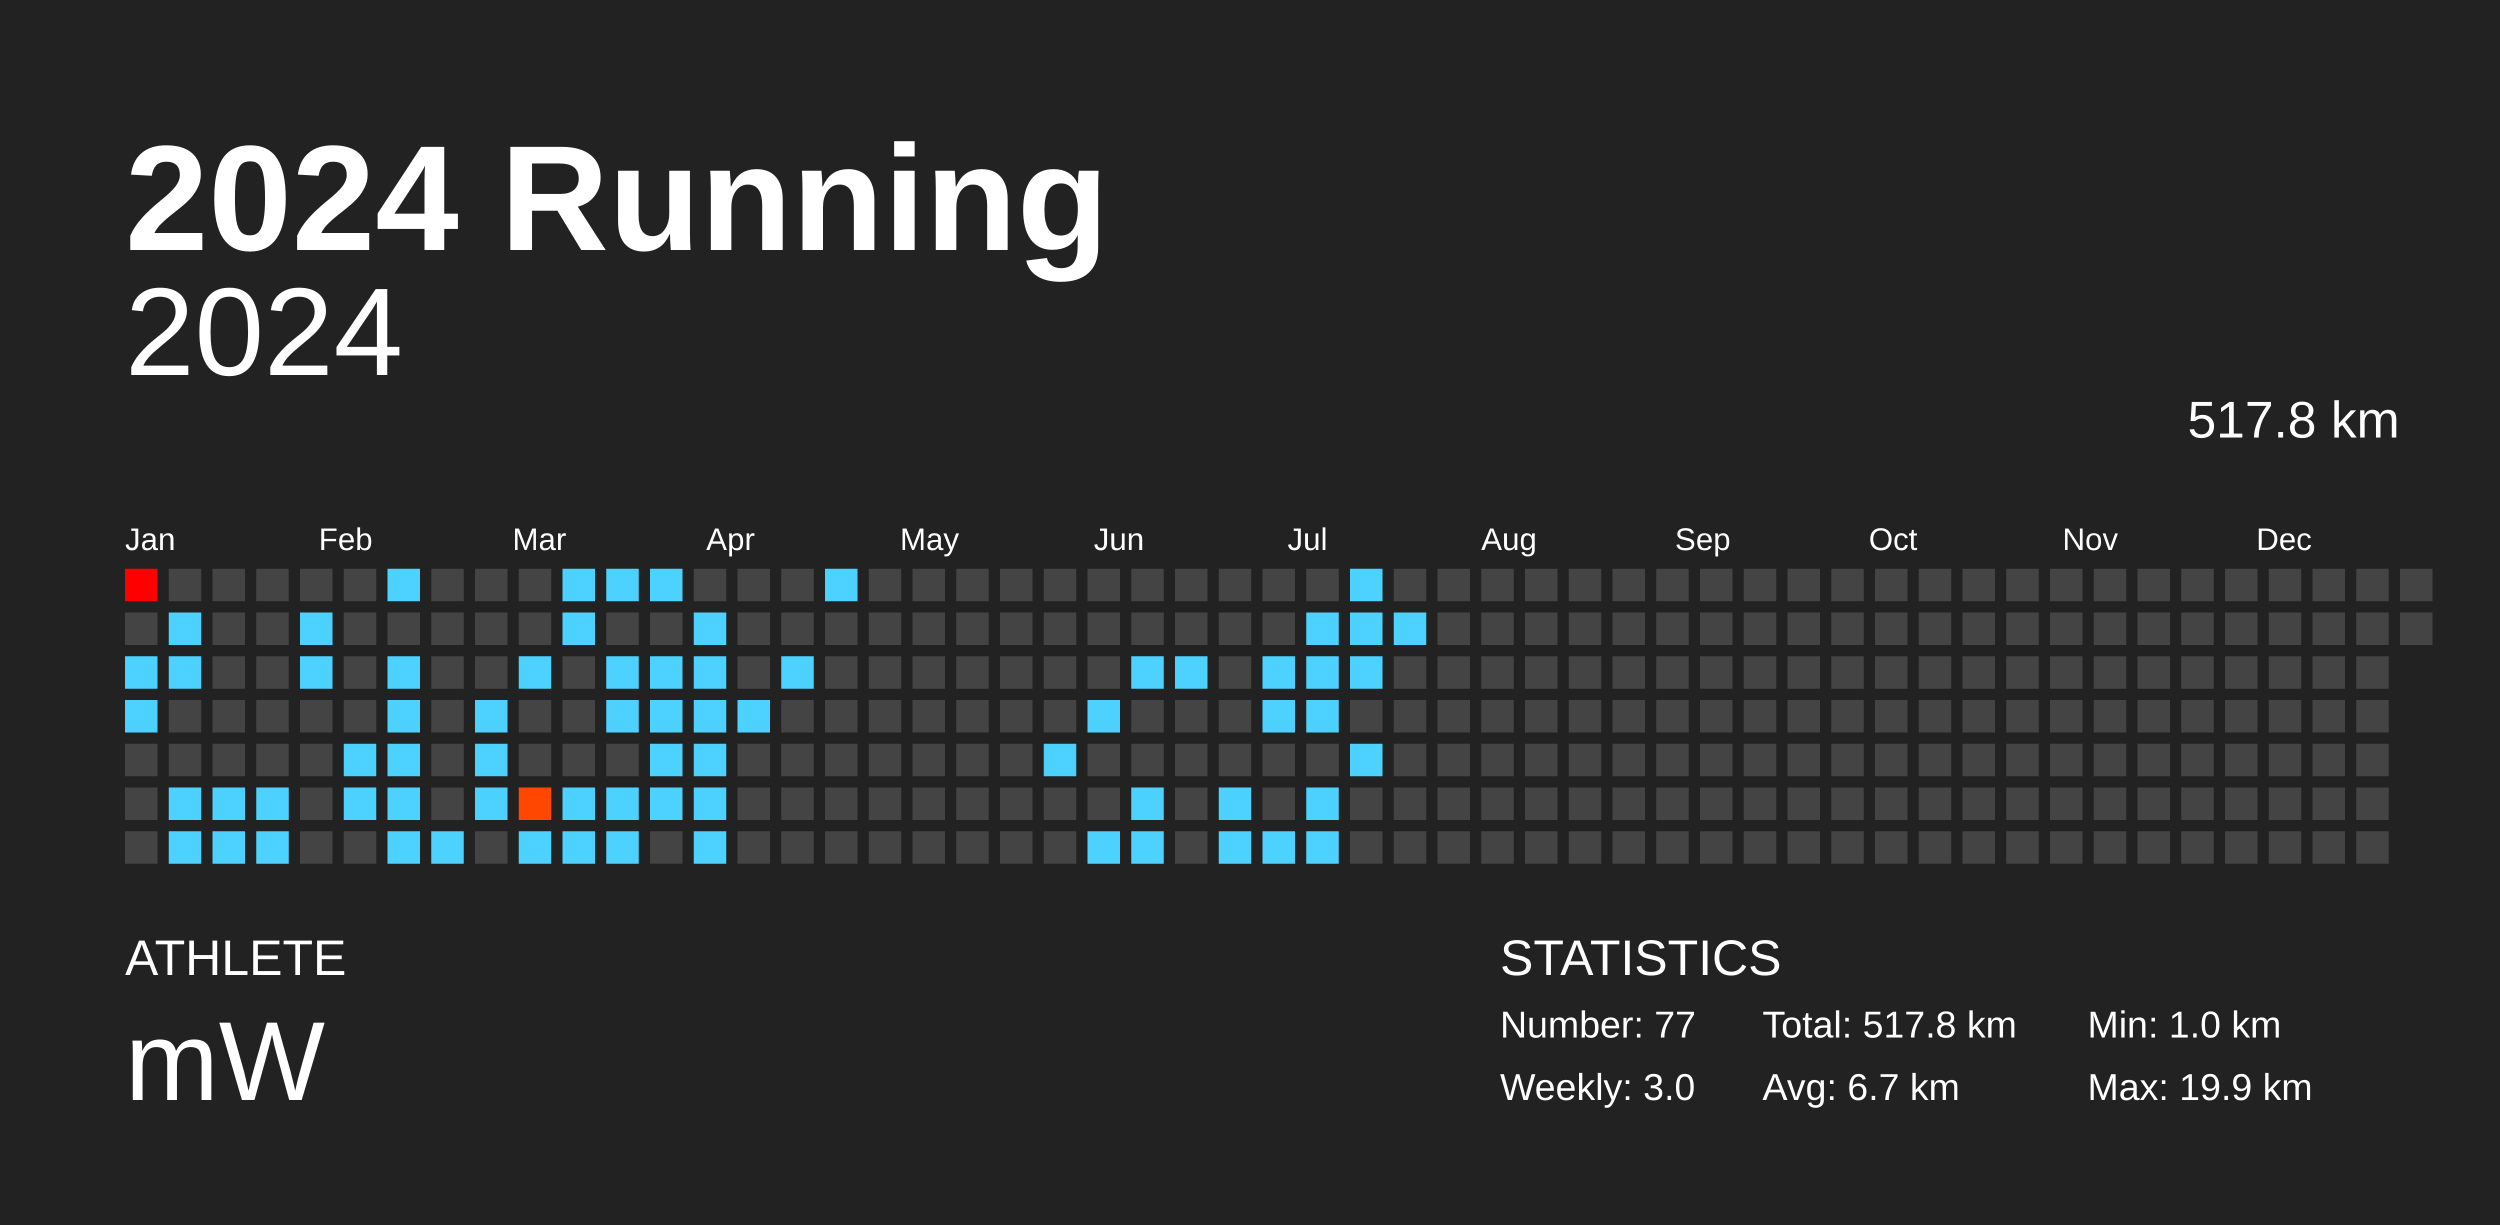
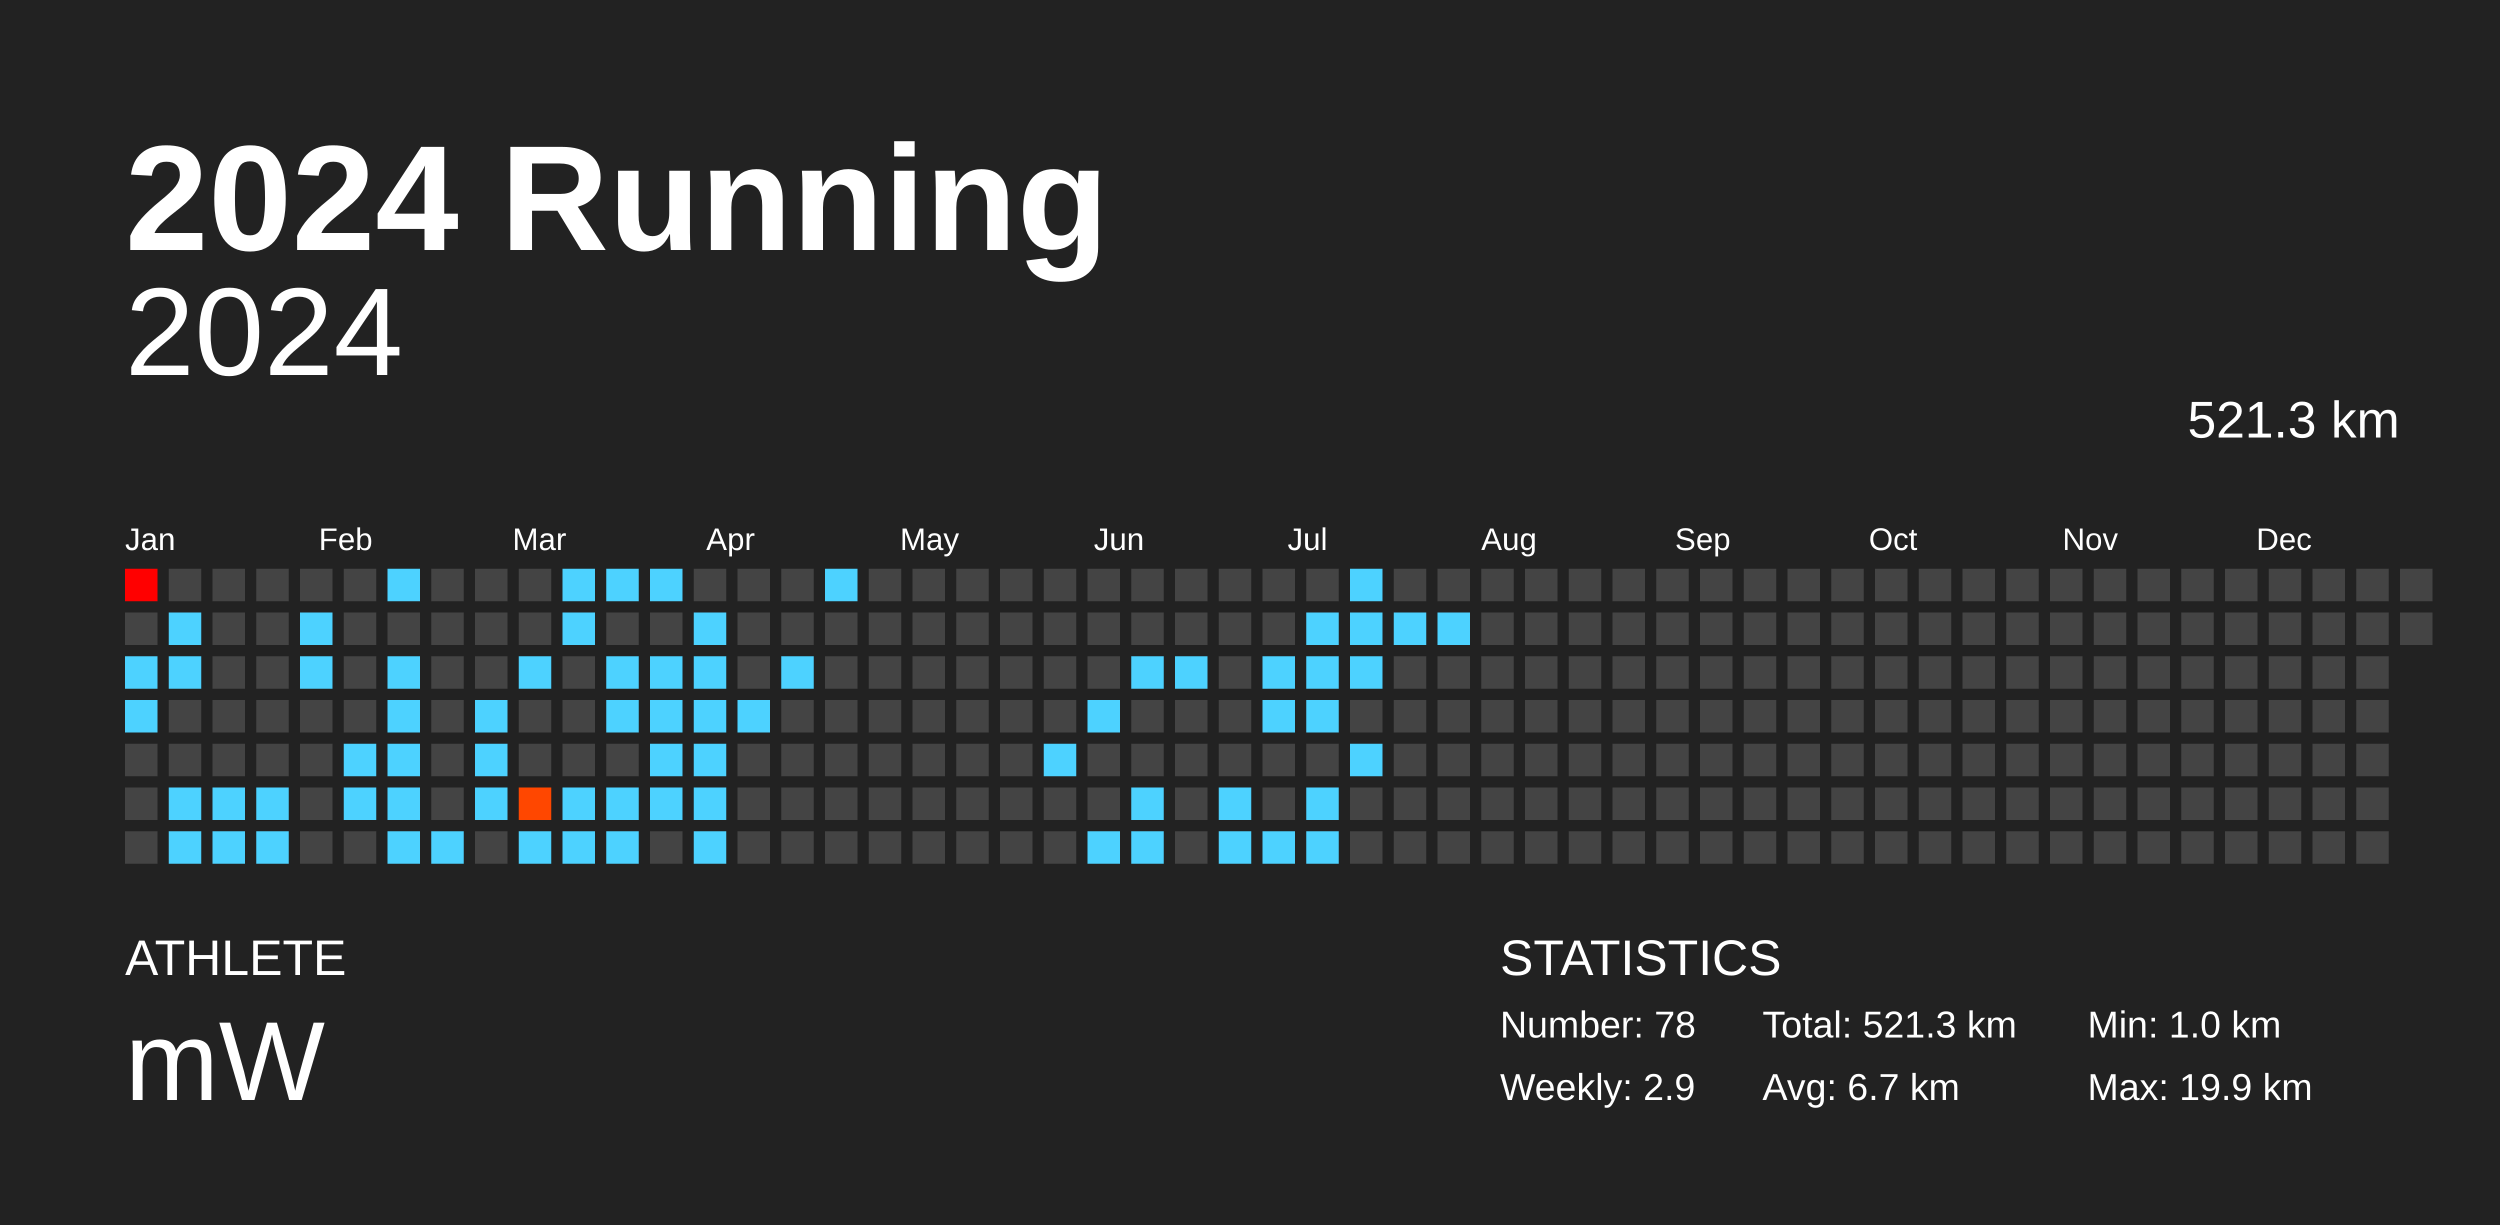
<svg xmlns="http://www.w3.org/2000/svg" baseProfile="full" height="98mm" version="1.1" viewBox="0,0,200,98" width="200mm">
  <defs />
  <rect fill="#222222" height="98" width="200" x="0" y="0" />
  <text fill="#FFFFFF" style="font-size:12px; font-family:Arial; font-weight:bold;" x="10" y="20">2024 Running</text>
  <text fill="#FFFFFF" style="font-size:4px; font-family:Arial" x="10" y="78">ATHLETE</text>
  <text fill="#FFFFFF" style="font-size:9px; font-family:Arial" x="10" y="88">mW</text>
  <text fill="#FFFFFF" style="font-size:4px; font-family:Arial" x="120" y="78">STATISTICS</text>
-   <text fill="#FFFFFF" style="font-size:3px; font-family:Arial" x="120" y="83">Number: 77</text>
-   <text fill="#FFFFFF" style="font-size:3px; font-family:Arial" x="120" y="88">Weekly: 3.0</text>
-   <text fill="#FFFFFF" style="font-size:3px; font-family:Arial" x="141" y="83">Total: 517.8 km</text>
+   <text fill="#FFFFFF" style="font-size:3px; font-family:Arial" x="120" y="83">Number: 78</text>
+   <text fill="#FFFFFF" style="font-size:3px; font-family:Arial" x="120" y="88">Weekly: 2.9</text>
+   <text fill="#FFFFFF" style="font-size:3px; font-family:Arial" x="141" y="83">Total: 521.3 km</text>
  <text fill="#FFFFFF" style="font-size:3px; font-family:Arial" x="141" y="88">Avg: 6.7 km</text>
  <text fill="#FFFFFF" style="font-size:3px; font-family:Arial" x="167" y="83">Min: 1.0 km</text>
  <text fill="#FFFFFF" style="font-size:3px; font-family:Arial" x="167" y="88">Max: 19.9 km</text>
  <text alignment-baseline="hanging" fill="#FFFFFF" style="font-size:10.0px; font-family:Arial;" x="10" y="30">2024</text>
-   <text alignment-baseline="hanging" fill="#FFFFFF" style="font-size:4.125px; font-family:Arial;" x="175" y="35">517.8 km</text>
+   <text alignment-baseline="hanging" fill="#FFFFFF" style="font-size:4.125px; font-family:Arial;" x="175" y="35">521.3 km</text>
  <text fill="#FFFFFF" style="font-size:2.5px; font-family:Arial" x="10.0" y="44">Jan</text>
  <text fill="#FFFFFF" style="font-size:2.5px; font-family:Arial" x="25.5" y="44">Feb</text>
  <text fill="#FFFFFF" style="font-size:2.5px; font-family:Arial" x="41.0" y="44">Mar</text>
  <text fill="#FFFFFF" style="font-size:2.5px; font-family:Arial" x="56.5" y="44">Apr</text>
  <text fill="#FFFFFF" style="font-size:2.5px; font-family:Arial" x="72.0" y="44">May</text>
  <text fill="#FFFFFF" style="font-size:2.5px; font-family:Arial" x="87.5" y="44">Jun</text>
  <text fill="#FFFFFF" style="font-size:2.5px; font-family:Arial" x="103.0" y="44">Jul</text>
  <text fill="#FFFFFF" style="font-size:2.5px; font-family:Arial" x="118.5" y="44">Aug</text>
  <text fill="#FFFFFF" style="font-size:2.5px; font-family:Arial" x="134.0" y="44">Sep</text>
  <text fill="#FFFFFF" style="font-size:2.5px; font-family:Arial" x="149.5" y="44">Oct</text>
  <text fill="#FFFFFF" style="font-size:2.5px; font-family:Arial" x="165.0" y="44">Nov</text>
  <text fill="#FFFFFF" style="font-size:2.5px; font-family:Arial" x="180.5" y="44">Dec</text>
  <rect fill="red" height="2.6" width="2.6" x="10.0" y="45.5" />
  <rect fill="#444444" height="2.6" width="2.6" x="10.0" y="49.0" />
  <rect fill="#4dd2ff" height="2.6" width="2.6" x="10.0" y="52.5" />
  <rect fill="#4dd2ff" height="2.6" width="2.6" x="10.0" y="56.0" />
  <rect fill="#444444" height="2.6" width="2.6" x="10.0" y="59.5" />
  <rect fill="#444444" height="2.6" width="2.6" x="10.0" y="63.0" />
  <rect fill="#444444" height="2.6" width="2.6" x="10.0" y="66.5" />
  <rect fill="#444444" height="2.6" width="2.6" x="13.5" y="45.5" />
  <rect fill="#4dd2ff" height="2.6" width="2.6" x="13.5" y="49.0" />
  <rect fill="#4dd2ff" height="2.6" width="2.6" x="13.5" y="52.5" />
  <rect fill="#444444" height="2.6" width="2.6" x="13.5" y="56.0" />
  <rect fill="#444444" height="2.6" width="2.6" x="13.5" y="59.5" />
  <rect fill="#4dd2ff" height="2.6" width="2.6" x="13.5" y="63.0" />
  <rect fill="#4dd2ff" height="2.6" width="2.6" x="13.5" y="66.5" />
  <rect fill="#444444" height="2.6" width="2.6" x="17.0" y="45.5" />
  <rect fill="#444444" height="2.6" width="2.6" x="17.0" y="49.0" />
  <rect fill="#444444" height="2.6" width="2.6" x="17.0" y="52.5" />
  <rect fill="#444444" height="2.6" width="2.6" x="17.0" y="56.0" />
  <rect fill="#444444" height="2.6" width="2.6" x="17.0" y="59.5" />
  <rect fill="#4dd2ff" height="2.6" width="2.6" x="17.0" y="63.0" />
  <rect fill="#4dd2ff" height="2.6" width="2.6" x="17.0" y="66.5" />
  <rect fill="#444444" height="2.6" width="2.6" x="20.5" y="45.5" />
  <rect fill="#444444" height="2.6" width="2.6" x="20.5" y="49.0" />
  <rect fill="#444444" height="2.6" width="2.6" x="20.5" y="52.5" />
  <rect fill="#444444" height="2.6" width="2.6" x="20.5" y="56.0" />
  <rect fill="#444444" height="2.6" width="2.6" x="20.5" y="59.5" />
  <rect fill="#4dd2ff" height="2.6" width="2.6" x="20.5" y="63.0" />
  <rect fill="#4dd2ff" height="2.6" width="2.6" x="20.5" y="66.5" />
  <rect fill="#444444" height="2.6" width="2.6" x="24.0" y="45.5" />
  <rect fill="#4dd2ff" height="2.6" width="2.6" x="24.0" y="49.0" />
  <rect fill="#4dd2ff" height="2.6" width="2.6" x="24.0" y="52.5" />
  <rect fill="#444444" height="2.6" width="2.6" x="24.0" y="56.0" />
  <rect fill="#444444" height="2.6" width="2.6" x="24.0" y="59.5" />
  <rect fill="#444444" height="2.6" width="2.6" x="24.0" y="63.0" />
  <rect fill="#444444" height="2.6" width="2.6" x="24.0" y="66.5" />
  <rect fill="#444444" height="2.6" width="2.6" x="27.5" y="45.5" />
  <rect fill="#444444" height="2.6" width="2.6" x="27.5" y="49.0" />
  <rect fill="#444444" height="2.6" width="2.6" x="27.5" y="52.5" />
  <rect fill="#444444" height="2.6" width="2.6" x="27.5" y="56.0" />
  <rect fill="#4dd2ff" height="2.6" width="2.6" x="27.5" y="59.5" />
  <rect fill="#4dd2ff" height="2.6" width="2.6" x="27.5" y="63.0" />
  <rect fill="#444444" height="2.6" width="2.6" x="27.5" y="66.5" />
  <rect fill="#4dd2ff" height="2.6" width="2.6" x="31.0" y="45.5" />
  <rect fill="#444444" height="2.6" width="2.6" x="31.0" y="49.0" />
  <rect fill="#4dd2ff" height="2.6" width="2.6" x="31.0" y="52.5" />
  <rect fill="#4dd2ff" height="2.6" width="2.6" x="31.0" y="56.0" />
  <rect fill="#4dd2ff" height="2.6" width="2.6" x="31.0" y="59.5" />
  <rect fill="#4dd2ff" height="2.6" width="2.6" x="31.0" y="63.0" />
  <rect fill="#4dd2ff" height="2.6" width="2.6" x="31.0" y="66.5" />
  <rect fill="#444444" height="2.6" width="2.6" x="34.5" y="45.5" />
  <rect fill="#444444" height="2.6" width="2.6" x="34.5" y="49.0" />
  <rect fill="#444444" height="2.6" width="2.6" x="34.5" y="52.5" />
  <rect fill="#444444" height="2.6" width="2.6" x="34.5" y="56.0" />
  <rect fill="#444444" height="2.6" width="2.6" x="34.5" y="59.5" />
  <rect fill="#444444" height="2.6" width="2.6" x="34.5" y="63.0" />
  <rect fill="#4dd2ff" height="2.6" width="2.6" x="34.5" y="66.5" />
  <rect fill="#444444" height="2.6" width="2.6" x="38.0" y="45.5" />
  <rect fill="#444444" height="2.6" width="2.6" x="38.0" y="49.0" />
  <rect fill="#444444" height="2.6" width="2.6" x="38.0" y="52.5" />
  <rect fill="#4dd2ff" height="2.6" width="2.6" x="38.0" y="56.0" />
  <rect fill="#4dd2ff" height="2.6" width="2.6" x="38.0" y="59.5" />
  <rect fill="#4dd2ff" height="2.6" width="2.6" x="38.0" y="63.0" />
  <rect fill="#444444" height="2.6" width="2.6" x="38.0" y="66.5" />
  <rect fill="#444444" height="2.6" width="2.6" x="41.5" y="45.5" />
  <rect fill="#444444" height="2.6" width="2.6" x="41.5" y="49.0" />
  <rect fill="#4dd2ff" height="2.6" width="2.6" x="41.5" y="52.5" />
  <rect fill="#444444" height="2.6" width="2.6" x="41.5" y="56.0" />
  <rect fill="#444444" height="2.6" width="2.6" x="41.5" y="59.5" />
  <rect fill="#ff4700" height="2.6" width="2.6" x="41.5" y="63.0" />
  <rect fill="#4dd2ff" height="2.6" width="2.6" x="41.5" y="66.5" />
  <rect fill="#4dd2ff" height="2.6" width="2.6" x="45.0" y="45.5" />
  <rect fill="#4dd2ff" height="2.6" width="2.6" x="45.0" y="49.0" />
  <rect fill="#444444" height="2.6" width="2.6" x="45.0" y="52.5" />
  <rect fill="#444444" height="2.6" width="2.6" x="45.0" y="56.0" />
  <rect fill="#444444" height="2.6" width="2.6" x="45.0" y="59.5" />
  <rect fill="#4dd2ff" height="2.6" width="2.6" x="45.0" y="63.0" />
  <rect fill="#4dd2ff" height="2.6" width="2.6" x="45.0" y="66.5" />
  <rect fill="#4dd2ff" height="2.6" width="2.6" x="48.5" y="45.5" />
  <rect fill="#444444" height="2.6" width="2.6" x="48.5" y="49.0" />
  <rect fill="#4dd2ff" height="2.6" width="2.6" x="48.5" y="52.5" />
  <rect fill="#4dd2ff" height="2.6" width="2.6" x="48.5" y="56.0" />
  <rect fill="#444444" height="2.6" width="2.6" x="48.5" y="59.5" />
  <rect fill="#4dd2ff" height="2.6" width="2.6" x="48.5" y="63.0" />
  <rect fill="#4dd2ff" height="2.6" width="2.6" x="48.5" y="66.5" />
  <rect fill="#4dd2ff" height="2.6" width="2.6" x="52.0" y="45.5" />
  <rect fill="#444444" height="2.6" width="2.6" x="52.0" y="49.0" />
  <rect fill="#4dd2ff" height="2.6" width="2.6" x="52.0" y="52.5" />
  <rect fill="#4dd2ff" height="2.6" width="2.6" x="52.0" y="56.0" />
  <rect fill="#4dd2ff" height="2.6" width="2.6" x="52.0" y="59.5" />
  <rect fill="#4dd2ff" height="2.6" width="2.6" x="52.0" y="63.0" />
  <rect fill="#444444" height="2.6" width="2.6" x="52.0" y="66.5" />
  <rect fill="#444444" height="2.6" width="2.6" x="55.5" y="45.5" />
  <rect fill="#4dd2ff" height="2.6" width="2.6" x="55.5" y="49.0" />
  <rect fill="#4dd2ff" height="2.6" width="2.6" x="55.5" y="52.5" />
  <rect fill="#4dd2ff" height="2.6" width="2.6" x="55.5" y="56.0" />
  <rect fill="#4dd2ff" height="2.6" width="2.6" x="55.5" y="59.5" />
  <rect fill="#4dd2ff" height="2.6" width="2.6" x="55.5" y="63.0" />
  <rect fill="#4dd2ff" height="2.6" width="2.6" x="55.5" y="66.5" />
  <rect fill="#444444" height="2.6" width="2.6" x="59.0" y="45.5" />
  <rect fill="#444444" height="2.6" width="2.6" x="59.0" y="49.0" />
  <rect fill="#444444" height="2.6" width="2.6" x="59.0" y="52.5" />
  <rect fill="#4dd2ff" height="2.6" width="2.6" x="59.0" y="56.0" />
  <rect fill="#444444" height="2.6" width="2.6" x="59.0" y="59.5" />
  <rect fill="#444444" height="2.6" width="2.6" x="59.0" y="63.0" />
  <rect fill="#444444" height="2.6" width="2.6" x="59.0" y="66.5" />
  <rect fill="#444444" height="2.6" width="2.6" x="62.5" y="45.5" />
  <rect fill="#444444" height="2.6" width="2.6" x="62.5" y="49.0" />
  <rect fill="#4dd2ff" height="2.6" width="2.6" x="62.5" y="52.5" />
  <rect fill="#444444" height="2.6" width="2.6" x="62.5" y="56.0" />
  <rect fill="#444444" height="2.6" width="2.6" x="62.5" y="59.5" />
  <rect fill="#444444" height="2.6" width="2.6" x="62.5" y="63.0" />
  <rect fill="#444444" height="2.6" width="2.6" x="62.5" y="66.5" />
  <rect fill="#4dd2ff" height="2.6" width="2.6" x="66.0" y="45.5" />
  <rect fill="#444444" height="2.6" width="2.6" x="66.0" y="49.0" />
  <rect fill="#444444" height="2.6" width="2.6" x="66.0" y="52.5" />
  <rect fill="#444444" height="2.6" width="2.6" x="66.0" y="56.0" />
  <rect fill="#444444" height="2.6" width="2.6" x="66.0" y="59.5" />
  <rect fill="#444444" height="2.6" width="2.6" x="66.0" y="63.0" />
  <rect fill="#444444" height="2.6" width="2.6" x="66.0" y="66.5" />
  <rect fill="#444444" height="2.6" width="2.6" x="69.5" y="45.5" />
  <rect fill="#444444" height="2.6" width="2.6" x="69.5" y="49.0" />
  <rect fill="#444444" height="2.6" width="2.6" x="69.5" y="52.5" />
  <rect fill="#444444" height="2.6" width="2.6" x="69.5" y="56.0" />
  <rect fill="#444444" height="2.6" width="2.6" x="69.5" y="59.5" />
  <rect fill="#444444" height="2.6" width="2.6" x="69.5" y="63.0" />
  <rect fill="#444444" height="2.6" width="2.6" x="69.5" y="66.5" />
  <rect fill="#444444" height="2.6" width="2.6" x="73.0" y="45.5" />
  <rect fill="#444444" height="2.6" width="2.6" x="73.0" y="49.0" />
  <rect fill="#444444" height="2.6" width="2.6" x="73.0" y="52.5" />
  <rect fill="#444444" height="2.6" width="2.6" x="73.0" y="56.0" />
  <rect fill="#444444" height="2.6" width="2.6" x="73.0" y="59.5" />
  <rect fill="#444444" height="2.6" width="2.6" x="73.0" y="63.0" />
  <rect fill="#444444" height="2.6" width="2.6" x="73.0" y="66.5" />
  <rect fill="#444444" height="2.6" width="2.6" x="76.5" y="45.5" />
  <rect fill="#444444" height="2.6" width="2.6" x="76.5" y="49.0" />
  <rect fill="#444444" height="2.6" width="2.6" x="76.5" y="52.5" />
  <rect fill="#444444" height="2.6" width="2.6" x="76.5" y="56.0" />
  <rect fill="#444444" height="2.6" width="2.6" x="76.5" y="59.5" />
  <rect fill="#444444" height="2.6" width="2.6" x="76.5" y="63.0" />
  <rect fill="#444444" height="2.6" width="2.6" x="76.5" y="66.5" />
  <rect fill="#444444" height="2.6" width="2.6" x="80.0" y="45.5" />
  <rect fill="#444444" height="2.6" width="2.6" x="80.0" y="49.0" />
  <rect fill="#444444" height="2.6" width="2.6" x="80.0" y="52.5" />
  <rect fill="#444444" height="2.6" width="2.6" x="80.0" y="56.0" />
  <rect fill="#444444" height="2.6" width="2.6" x="80.0" y="59.5" />
  <rect fill="#444444" height="2.6" width="2.6" x="80.0" y="63.0" />
  <rect fill="#444444" height="2.6" width="2.6" x="80.0" y="66.5" />
  <rect fill="#444444" height="2.6" width="2.6" x="83.5" y="45.5" />
  <rect fill="#444444" height="2.6" width="2.6" x="83.5" y="49.0" />
  <rect fill="#444444" height="2.6" width="2.6" x="83.5" y="52.5" />
  <rect fill="#444444" height="2.6" width="2.6" x="83.5" y="56.0" />
  <rect fill="#4dd2ff" height="2.6" width="2.6" x="83.5" y="59.5" />
  <rect fill="#444444" height="2.6" width="2.6" x="83.5" y="63.0" />
  <rect fill="#444444" height="2.6" width="2.6" x="83.5" y="66.5" />
  <rect fill="#444444" height="2.6" width="2.6" x="87.0" y="45.5" />
  <rect fill="#444444" height="2.6" width="2.6" x="87.0" y="49.0" />
  <rect fill="#444444" height="2.6" width="2.6" x="87.0" y="52.5" />
  <rect fill="#4dd2ff" height="2.6" width="2.6" x="87.0" y="56.0" />
  <rect fill="#444444" height="2.6" width="2.6" x="87.0" y="59.5" />
  <rect fill="#444444" height="2.6" width="2.6" x="87.0" y="63.0" />
  <rect fill="#4dd2ff" height="2.6" width="2.6" x="87.0" y="66.5" />
  <rect fill="#444444" height="2.6" width="2.6" x="90.5" y="45.5" />
  <rect fill="#444444" height="2.6" width="2.6" x="90.5" y="49.0" />
  <rect fill="#4dd2ff" height="2.6" width="2.6" x="90.5" y="52.5" />
  <rect fill="#444444" height="2.6" width="2.6" x="90.5" y="56.0" />
  <rect fill="#444444" height="2.6" width="2.6" x="90.5" y="59.5" />
  <rect fill="#4dd2ff" height="2.6" width="2.6" x="90.5" y="63.0" />
  <rect fill="#4dd2ff" height="2.6" width="2.6" x="90.5" y="66.5" />
  <rect fill="#444444" height="2.6" width="2.6" x="94.0" y="45.5" />
  <rect fill="#444444" height="2.6" width="2.6" x="94.0" y="49.0" />
  <rect fill="#4dd2ff" height="2.6" width="2.6" x="94.0" y="52.5" />
  <rect fill="#444444" height="2.6" width="2.6" x="94.0" y="56.0" />
  <rect fill="#444444" height="2.6" width="2.6" x="94.0" y="59.5" />
  <rect fill="#444444" height="2.6" width="2.6" x="94.0" y="63.0" />
  <rect fill="#444444" height="2.6" width="2.6" x="94.0" y="66.5" />
  <rect fill="#444444" height="2.6" width="2.6" x="97.5" y="45.5" />
  <rect fill="#444444" height="2.6" width="2.6" x="97.5" y="49.0" />
  <rect fill="#444444" height="2.6" width="2.6" x="97.5" y="52.5" />
  <rect fill="#444444" height="2.6" width="2.6" x="97.5" y="56.0" />
  <rect fill="#444444" height="2.6" width="2.6" x="97.5" y="59.5" />
  <rect fill="#4dd2ff" height="2.6" width="2.6" x="97.5" y="63.0" />
  <rect fill="#4dd2ff" height="2.6" width="2.6" x="97.5" y="66.5" />
  <rect fill="#444444" height="2.6" width="2.6" x="101.0" y="45.5" />
  <rect fill="#444444" height="2.6" width="2.6" x="101.0" y="49.0" />
  <rect fill="#4dd2ff" height="2.6" width="2.6" x="101.0" y="52.5" />
  <rect fill="#4dd2ff" height="2.6" width="2.6" x="101.0" y="56.0" />
  <rect fill="#444444" height="2.6" width="2.6" x="101.0" y="59.5" />
  <rect fill="#444444" height="2.6" width="2.6" x="101.0" y="63.0" />
  <rect fill="#4dd2ff" height="2.6" width="2.6" x="101.0" y="66.5" />
  <rect fill="#444444" height="2.6" width="2.6" x="104.5" y="45.5" />
  <rect fill="#4dd2ff" height="2.6" width="2.6" x="104.5" y="49.0" />
  <rect fill="#4dd2ff" height="2.6" width="2.6" x="104.5" y="52.5" />
  <rect fill="#4dd2ff" height="2.6" width="2.6" x="104.5" y="56.0" />
  <rect fill="#444444" height="2.6" width="2.6" x="104.5" y="59.5" />
  <rect fill="#4dd2ff" height="2.6" width="2.6" x="104.5" y="63.0" />
  <rect fill="#4dd2ff" height="2.6" width="2.6" x="104.5" y="66.5" />
  <rect fill="#4dd2ff" height="2.6" width="2.6" x="108.0" y="45.5" />
  <rect fill="#4dd2ff" height="2.6" width="2.6" x="108.0" y="49.0" />
  <rect fill="#4dd2ff" height="2.6" width="2.6" x="108.0" y="52.5" />
  <rect fill="#444444" height="2.6" width="2.6" x="108.0" y="56.0" />
  <rect fill="#4dd2ff" height="2.6" width="2.6" x="108.0" y="59.5" />
  <rect fill="#444444" height="2.6" width="2.6" x="108.0" y="63.0" />
  <rect fill="#444444" height="2.6" width="2.6" x="108.0" y="66.5" />
  <rect fill="#444444" height="2.6" width="2.6" x="111.5" y="45.5" />
  <rect fill="#4dd2ff" height="2.6" width="2.6" x="111.5" y="49.0" />
  <rect fill="#444444" height="2.6" width="2.6" x="111.5" y="52.5" />
  <rect fill="#444444" height="2.6" width="2.6" x="111.5" y="56.0" />
  <rect fill="#444444" height="2.6" width="2.6" x="111.5" y="59.5" />
  <rect fill="#444444" height="2.6" width="2.6" x="111.5" y="63.0" />
  <rect fill="#444444" height="2.6" width="2.6" x="111.5" y="66.5" />
  <rect fill="#444444" height="2.6" width="2.6" x="115.0" y="45.5" />
-   <rect fill="#444444" height="2.6" width="2.6" x="115.0" y="49.0" />
+   <rect fill="#4dd2ff" height="2.6" width="2.6" x="115.0" y="49.0" />
  <rect fill="#444444" height="2.6" width="2.6" x="115.0" y="52.5" />
  <rect fill="#444444" height="2.6" width="2.6" x="115.0" y="56.0" />
  <rect fill="#444444" height="2.6" width="2.6" x="115.0" y="59.5" />
  <rect fill="#444444" height="2.6" width="2.6" x="115.0" y="63.0" />
  <rect fill="#444444" height="2.6" width="2.6" x="115.0" y="66.5" />
  <rect fill="#444444" height="2.6" width="2.6" x="118.5" y="45.5" />
  <rect fill="#444444" height="2.6" width="2.6" x="118.5" y="49.0" />
  <rect fill="#444444" height="2.6" width="2.6" x="118.5" y="52.5" />
  <rect fill="#444444" height="2.6" width="2.6" x="118.5" y="56.0" />
  <rect fill="#444444" height="2.6" width="2.6" x="118.5" y="59.5" />
  <rect fill="#444444" height="2.6" width="2.6" x="118.5" y="63.0" />
  <rect fill="#444444" height="2.6" width="2.6" x="118.5" y="66.5" />
  <rect fill="#444444" height="2.6" width="2.6" x="122.0" y="45.5" />
  <rect fill="#444444" height="2.6" width="2.6" x="122.0" y="49.0" />
  <rect fill="#444444" height="2.6" width="2.6" x="122.0" y="52.5" />
  <rect fill="#444444" height="2.6" width="2.6" x="122.0" y="56.0" />
  <rect fill="#444444" height="2.6" width="2.6" x="122.0" y="59.5" />
  <rect fill="#444444" height="2.6" width="2.6" x="122.0" y="63.0" />
  <rect fill="#444444" height="2.6" width="2.6" x="122.0" y="66.5" />
  <rect fill="#444444" height="2.6" width="2.6" x="125.5" y="45.5" />
  <rect fill="#444444" height="2.6" width="2.6" x="125.5" y="49.0" />
  <rect fill="#444444" height="2.6" width="2.6" x="125.5" y="52.5" />
  <rect fill="#444444" height="2.6" width="2.6" x="125.5" y="56.0" />
  <rect fill="#444444" height="2.6" width="2.6" x="125.5" y="59.5" />
  <rect fill="#444444" height="2.6" width="2.6" x="125.5" y="63.0" />
  <rect fill="#444444" height="2.6" width="2.6" x="125.5" y="66.5" />
  <rect fill="#444444" height="2.6" width="2.6" x="129.0" y="45.5" />
  <rect fill="#444444" height="2.6" width="2.6" x="129.0" y="49.0" />
  <rect fill="#444444" height="2.6" width="2.6" x="129.0" y="52.5" />
  <rect fill="#444444" height="2.6" width="2.6" x="129.0" y="56.0" />
  <rect fill="#444444" height="2.6" width="2.6" x="129.0" y="59.5" />
  <rect fill="#444444" height="2.6" width="2.6" x="129.0" y="63.0" />
  <rect fill="#444444" height="2.6" width="2.6" x="129.0" y="66.5" />
  <rect fill="#444444" height="2.6" width="2.6" x="132.5" y="45.5" />
  <rect fill="#444444" height="2.6" width="2.6" x="132.5" y="49.0" />
  <rect fill="#444444" height="2.6" width="2.6" x="132.5" y="52.5" />
  <rect fill="#444444" height="2.6" width="2.6" x="132.5" y="56.0" />
  <rect fill="#444444" height="2.6" width="2.6" x="132.5" y="59.5" />
  <rect fill="#444444" height="2.6" width="2.6" x="132.5" y="63.0" />
  <rect fill="#444444" height="2.6" width="2.6" x="132.5" y="66.5" />
  <rect fill="#444444" height="2.6" width="2.6" x="136.0" y="45.5" />
  <rect fill="#444444" height="2.6" width="2.6" x="136.0" y="49.0" />
  <rect fill="#444444" height="2.6" width="2.6" x="136.0" y="52.5" />
  <rect fill="#444444" height="2.6" width="2.6" x="136.0" y="56.0" />
  <rect fill="#444444" height="2.6" width="2.6" x="136.0" y="59.5" />
  <rect fill="#444444" height="2.6" width="2.6" x="136.0" y="63.0" />
  <rect fill="#444444" height="2.6" width="2.6" x="136.0" y="66.5" />
  <rect fill="#444444" height="2.6" width="2.6" x="139.5" y="45.5" />
  <rect fill="#444444" height="2.6" width="2.6" x="139.5" y="49.0" />
  <rect fill="#444444" height="2.6" width="2.6" x="139.5" y="52.5" />
  <rect fill="#444444" height="2.6" width="2.6" x="139.5" y="56.0" />
  <rect fill="#444444" height="2.6" width="2.6" x="139.5" y="59.5" />
  <rect fill="#444444" height="2.6" width="2.6" x="139.5" y="63.0" />
  <rect fill="#444444" height="2.6" width="2.6" x="139.5" y="66.5" />
  <rect fill="#444444" height="2.6" width="2.6" x="143.0" y="45.5" />
  <rect fill="#444444" height="2.6" width="2.6" x="143.0" y="49.0" />
  <rect fill="#444444" height="2.6" width="2.6" x="143.0" y="52.5" />
  <rect fill="#444444" height="2.6" width="2.6" x="143.0" y="56.0" />
  <rect fill="#444444" height="2.6" width="2.6" x="143.0" y="59.5" />
  <rect fill="#444444" height="2.6" width="2.6" x="143.0" y="63.0" />
  <rect fill="#444444" height="2.6" width="2.6" x="143.0" y="66.5" />
  <rect fill="#444444" height="2.6" width="2.6" x="146.5" y="45.5" />
  <rect fill="#444444" height="2.6" width="2.6" x="146.5" y="49.0" />
  <rect fill="#444444" height="2.6" width="2.6" x="146.5" y="52.5" />
  <rect fill="#444444" height="2.6" width="2.6" x="146.5" y="56.0" />
  <rect fill="#444444" height="2.6" width="2.6" x="146.5" y="59.5" />
  <rect fill="#444444" height="2.6" width="2.6" x="146.5" y="63.0" />
  <rect fill="#444444" height="2.6" width="2.6" x="146.5" y="66.5" />
  <rect fill="#444444" height="2.6" width="2.6" x="150.0" y="45.5" />
  <rect fill="#444444" height="2.6" width="2.6" x="150.0" y="49.0" />
  <rect fill="#444444" height="2.6" width="2.6" x="150.0" y="52.5" />
  <rect fill="#444444" height="2.6" width="2.6" x="150.0" y="56.0" />
  <rect fill="#444444" height="2.6" width="2.6" x="150.0" y="59.5" />
  <rect fill="#444444" height="2.6" width="2.6" x="150.0" y="63.0" />
  <rect fill="#444444" height="2.6" width="2.6" x="150.0" y="66.5" />
  <rect fill="#444444" height="2.6" width="2.6" x="153.5" y="45.5" />
  <rect fill="#444444" height="2.6" width="2.6" x="153.5" y="49.0" />
  <rect fill="#444444" height="2.6" width="2.6" x="153.5" y="52.5" />
  <rect fill="#444444" height="2.6" width="2.6" x="153.5" y="56.0" />
  <rect fill="#444444" height="2.6" width="2.6" x="153.5" y="59.5" />
  <rect fill="#444444" height="2.6" width="2.6" x="153.5" y="63.0" />
  <rect fill="#444444" height="2.6" width="2.6" x="153.5" y="66.5" />
  <rect fill="#444444" height="2.6" width="2.6" x="157.0" y="45.5" />
  <rect fill="#444444" height="2.6" width="2.6" x="157.0" y="49.0" />
  <rect fill="#444444" height="2.6" width="2.6" x="157.0" y="52.5" />
  <rect fill="#444444" height="2.6" width="2.6" x="157.0" y="56.0" />
  <rect fill="#444444" height="2.6" width="2.6" x="157.0" y="59.5" />
  <rect fill="#444444" height="2.6" width="2.6" x="157.0" y="63.0" />
  <rect fill="#444444" height="2.6" width="2.6" x="157.0" y="66.5" />
  <rect fill="#444444" height="2.6" width="2.6" x="160.5" y="45.5" />
  <rect fill="#444444" height="2.6" width="2.6" x="160.5" y="49.0" />
  <rect fill="#444444" height="2.6" width="2.6" x="160.5" y="52.5" />
  <rect fill="#444444" height="2.6" width="2.6" x="160.5" y="56.0" />
  <rect fill="#444444" height="2.6" width="2.6" x="160.5" y="59.5" />
  <rect fill="#444444" height="2.6" width="2.6" x="160.5" y="63.0" />
  <rect fill="#444444" height="2.6" width="2.6" x="160.5" y="66.5" />
  <rect fill="#444444" height="2.6" width="2.6" x="164.0" y="45.5" />
  <rect fill="#444444" height="2.6" width="2.6" x="164.0" y="49.0" />
  <rect fill="#444444" height="2.6" width="2.6" x="164.0" y="52.5" />
  <rect fill="#444444" height="2.6" width="2.6" x="164.0" y="56.0" />
  <rect fill="#444444" height="2.6" width="2.6" x="164.0" y="59.5" />
  <rect fill="#444444" height="2.6" width="2.6" x="164.0" y="63.0" />
  <rect fill="#444444" height="2.6" width="2.6" x="164.0" y="66.5" />
  <rect fill="#444444" height="2.6" width="2.6" x="167.5" y="45.5" />
  <rect fill="#444444" height="2.6" width="2.6" x="167.5" y="49.0" />
  <rect fill="#444444" height="2.6" width="2.6" x="167.5" y="52.5" />
  <rect fill="#444444" height="2.6" width="2.6" x="167.5" y="56.0" />
  <rect fill="#444444" height="2.6" width="2.6" x="167.5" y="59.5" />
  <rect fill="#444444" height="2.6" width="2.6" x="167.5" y="63.0" />
  <rect fill="#444444" height="2.6" width="2.6" x="167.5" y="66.5" />
  <rect fill="#444444" height="2.6" width="2.6" x="171.0" y="45.5" />
  <rect fill="#444444" height="2.6" width="2.6" x="171.0" y="49.0" />
  <rect fill="#444444" height="2.6" width="2.6" x="171.0" y="52.5" />
  <rect fill="#444444" height="2.6" width="2.6" x="171.0" y="56.0" />
  <rect fill="#444444" height="2.6" width="2.6" x="171.0" y="59.5" />
  <rect fill="#444444" height="2.6" width="2.6" x="171.0" y="63.0" />
  <rect fill="#444444" height="2.6" width="2.6" x="171.0" y="66.5" />
  <rect fill="#444444" height="2.6" width="2.6" x="174.5" y="45.5" />
  <rect fill="#444444" height="2.6" width="2.6" x="174.5" y="49.0" />
  <rect fill="#444444" height="2.6" width="2.6" x="174.5" y="52.5" />
  <rect fill="#444444" height="2.6" width="2.6" x="174.5" y="56.0" />
  <rect fill="#444444" height="2.6" width="2.6" x="174.5" y="59.5" />
  <rect fill="#444444" height="2.6" width="2.6" x="174.5" y="63.0" />
  <rect fill="#444444" height="2.6" width="2.6" x="174.5" y="66.5" />
  <rect fill="#444444" height="2.6" width="2.6" x="178.0" y="45.5" />
  <rect fill="#444444" height="2.6" width="2.6" x="178.0" y="49.0" />
  <rect fill="#444444" height="2.6" width="2.6" x="178.0" y="52.5" />
  <rect fill="#444444" height="2.6" width="2.6" x="178.0" y="56.0" />
  <rect fill="#444444" height="2.6" width="2.6" x="178.0" y="59.5" />
  <rect fill="#444444" height="2.6" width="2.6" x="178.0" y="63.0" />
  <rect fill="#444444" height="2.6" width="2.6" x="178.0" y="66.5" />
  <rect fill="#444444" height="2.6" width="2.6" x="181.5" y="45.5" />
  <rect fill="#444444" height="2.6" width="2.6" x="181.5" y="49.0" />
  <rect fill="#444444" height="2.6" width="2.6" x="181.5" y="52.5" />
  <rect fill="#444444" height="2.6" width="2.6" x="181.5" y="56.0" />
  <rect fill="#444444" height="2.6" width="2.6" x="181.5" y="59.5" />
  <rect fill="#444444" height="2.6" width="2.6" x="181.5" y="63.0" />
  <rect fill="#444444" height="2.6" width="2.6" x="181.5" y="66.5" />
  <rect fill="#444444" height="2.6" width="2.6" x="185.0" y="45.5" />
  <rect fill="#444444" height="2.6" width="2.6" x="185.0" y="49.0" />
  <rect fill="#444444" height="2.6" width="2.6" x="185.0" y="52.5" />
  <rect fill="#444444" height="2.6" width="2.6" x="185.0" y="56.0" />
  <rect fill="#444444" height="2.6" width="2.6" x="185.0" y="59.5" />
  <rect fill="#444444" height="2.6" width="2.6" x="185.0" y="63.0" />
  <rect fill="#444444" height="2.6" width="2.6" x="185.0" y="66.5" />
  <rect fill="#444444" height="2.6" width="2.6" x="188.5" y="45.5" />
  <rect fill="#444444" height="2.6" width="2.6" x="188.5" y="49.0" />
  <rect fill="#444444" height="2.6" width="2.6" x="188.5" y="52.5" />
  <rect fill="#444444" height="2.6" width="2.6" x="188.5" y="56.0" />
  <rect fill="#444444" height="2.6" width="2.6" x="188.5" y="59.5" />
  <rect fill="#444444" height="2.6" width="2.6" x="188.5" y="63.0" />
  <rect fill="#444444" height="2.6" width="2.6" x="188.5" y="66.5" />
  <rect fill="#444444" height="2.6" width="2.6" x="192.0" y="45.5" />
  <rect fill="#444444" height="2.6" width="2.6" x="192.0" y="49.0" />
</svg>
